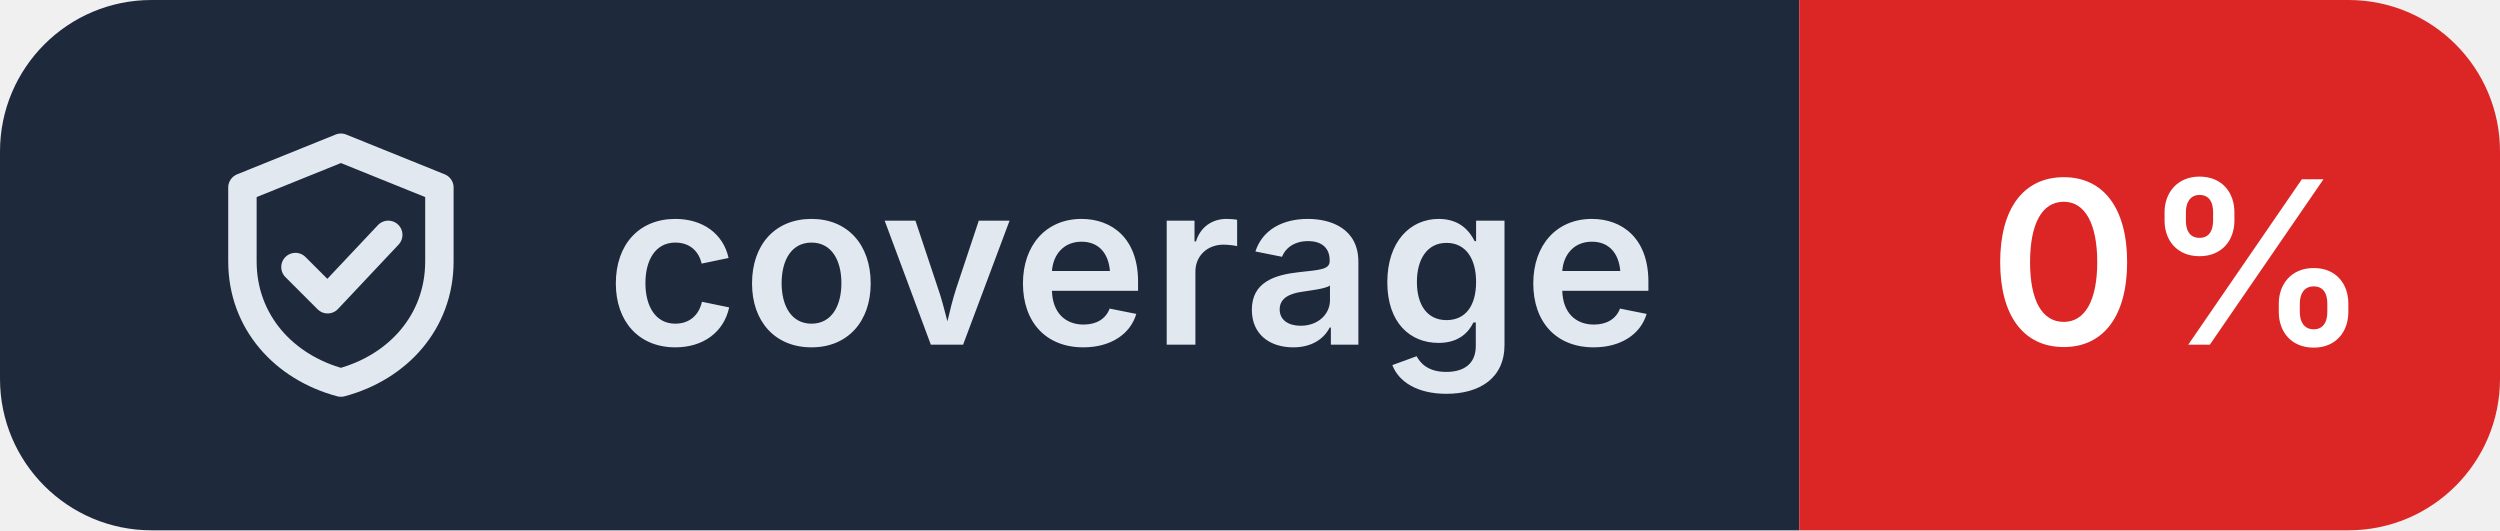
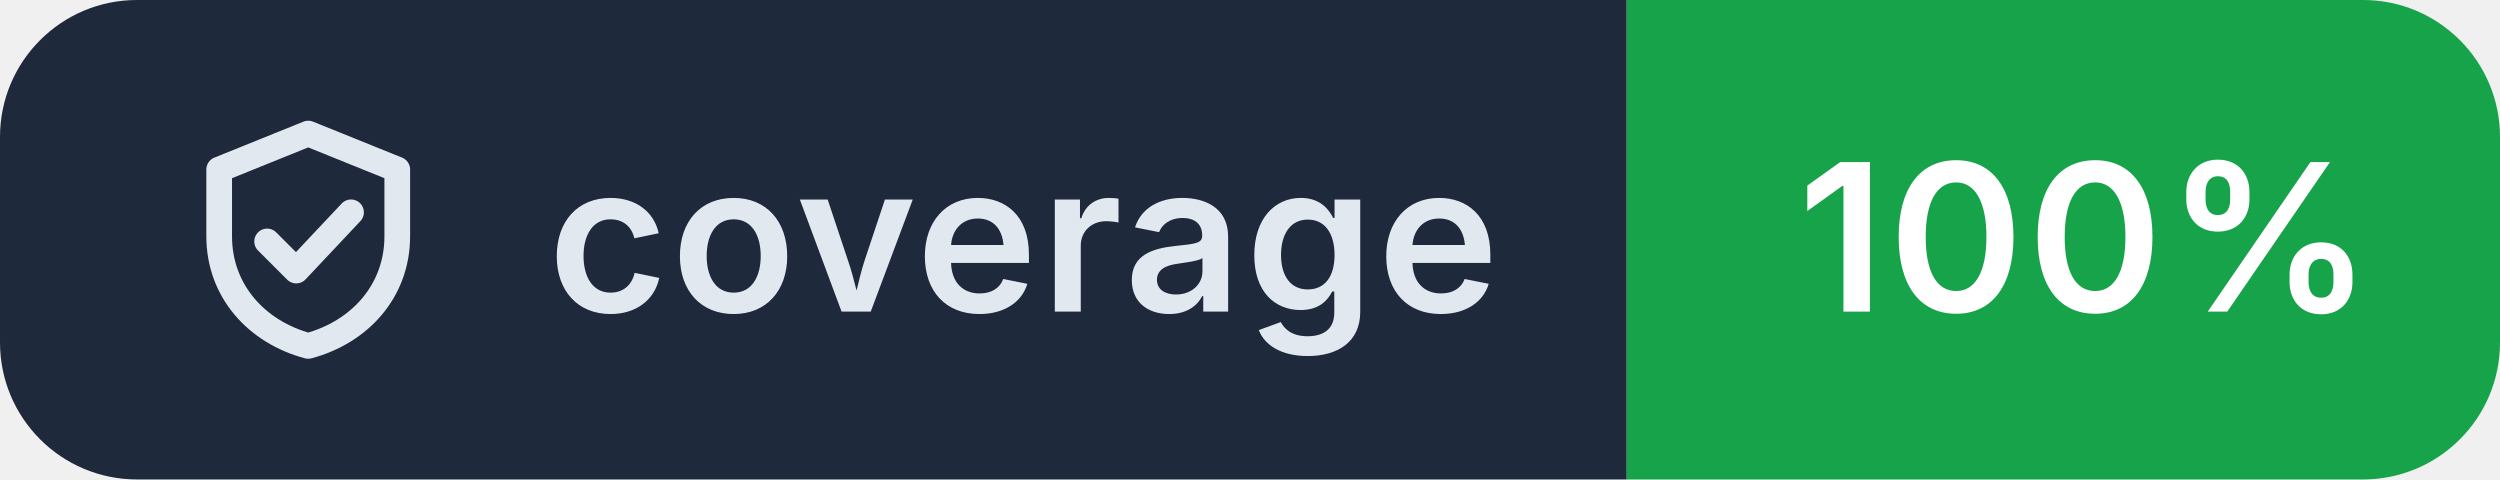
- <svg xmlns="http://www.w3.org/2000/svg" width="132" height="28" viewBox="0 0 132 28" role="img" aria-label="coverage: 0%">
+ <svg xmlns="http://www.w3.org/2000/svg" width="146" height="28" viewBox="0 0 146 28" role="img" aria-label="coverage: 100%">
  <clipPath id="r">
-     <rect width="132" height="28" rx="8" />
+     <rect width="146" height="28" rx="8" />
  </clipPath>
  <g clip-path="url(#r)">
    <rect width="95" height="28" fill="#1e293b" />
-     <rect x="95" width="37" height="28" fill="#dc2626" />
+     <rect x="95" width="51" height="28" fill="#16a34a" />
  </g>
  <g transform="translate(10 6.0)" fill="none" stroke="#e2e8f0" stroke-width="1.5" stroke-linecap="round" stroke-linejoin="round">
    <path d="M8 1.8 2.8 3.9v3.9c0 3.2 2.2 5.6 5.2 6.4 3-.8 5.2-3.2 5.2-6.4V3.9Z M5.6 8.1l1.7 1.7 3.2-3.4" />
  </g>
  <g fill="#ffffff" font-family="Inter,'Segoe UI',Helvetica,Arial,sans-serif" font-size="12" font-weight="600" letter-spacing=".2">
    <text x="32" y="18.2" fill="#e2e8f0">coverage</text>
-     <text x="105" y="18.2">0%</text>
+     <text x="105" y="18.2">100%</text>
  </g>
</svg>
